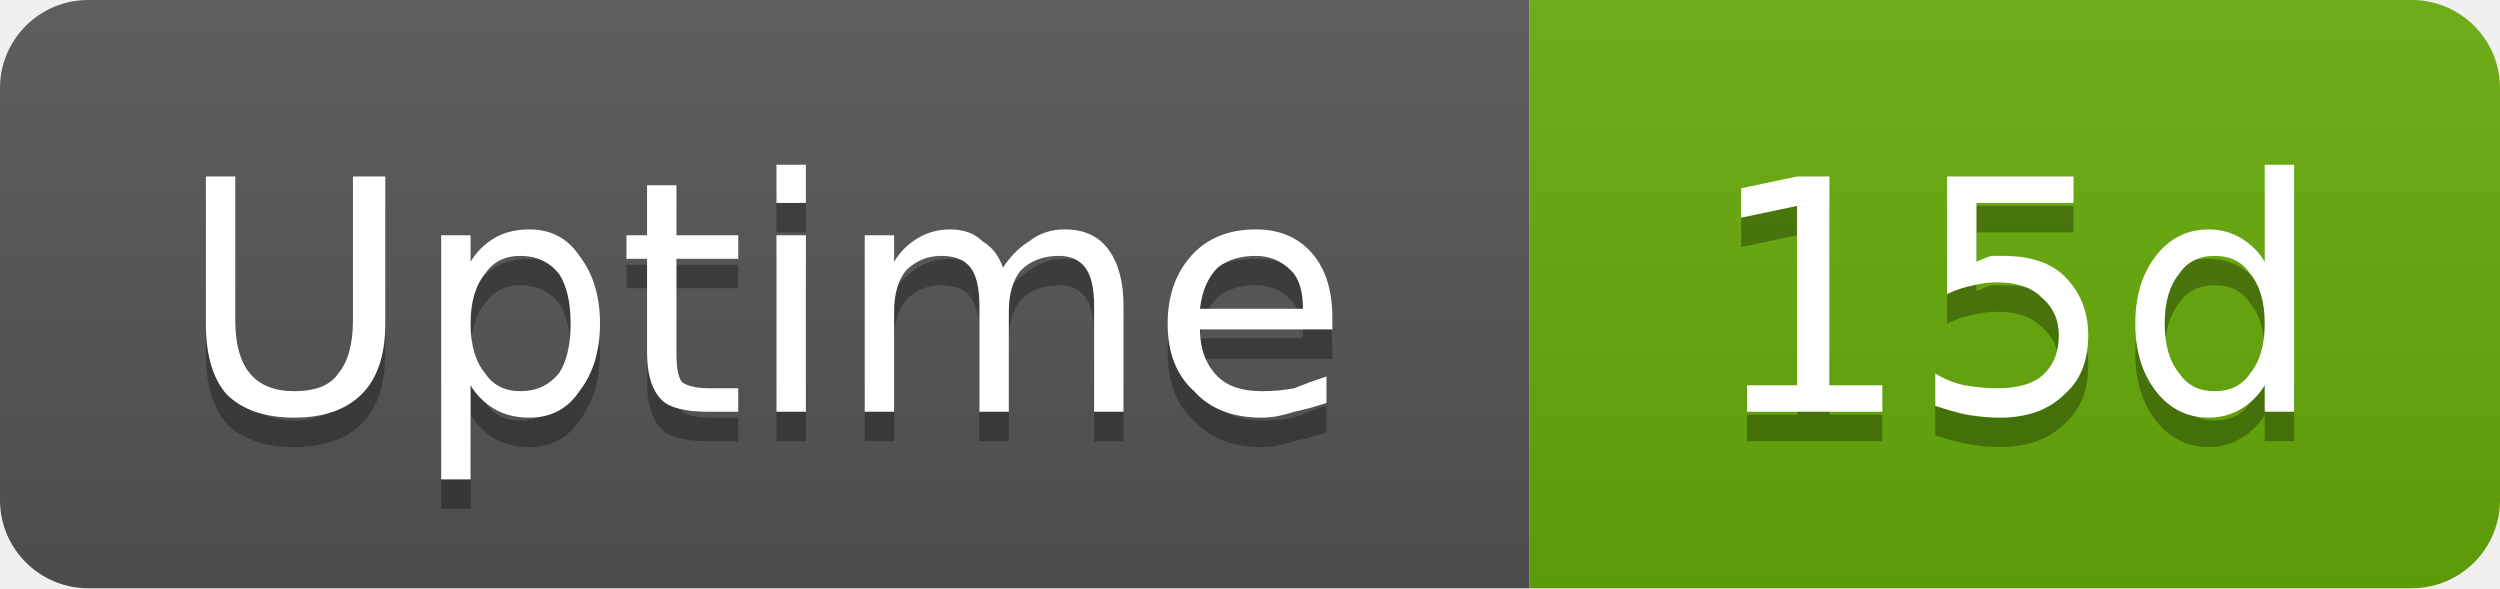
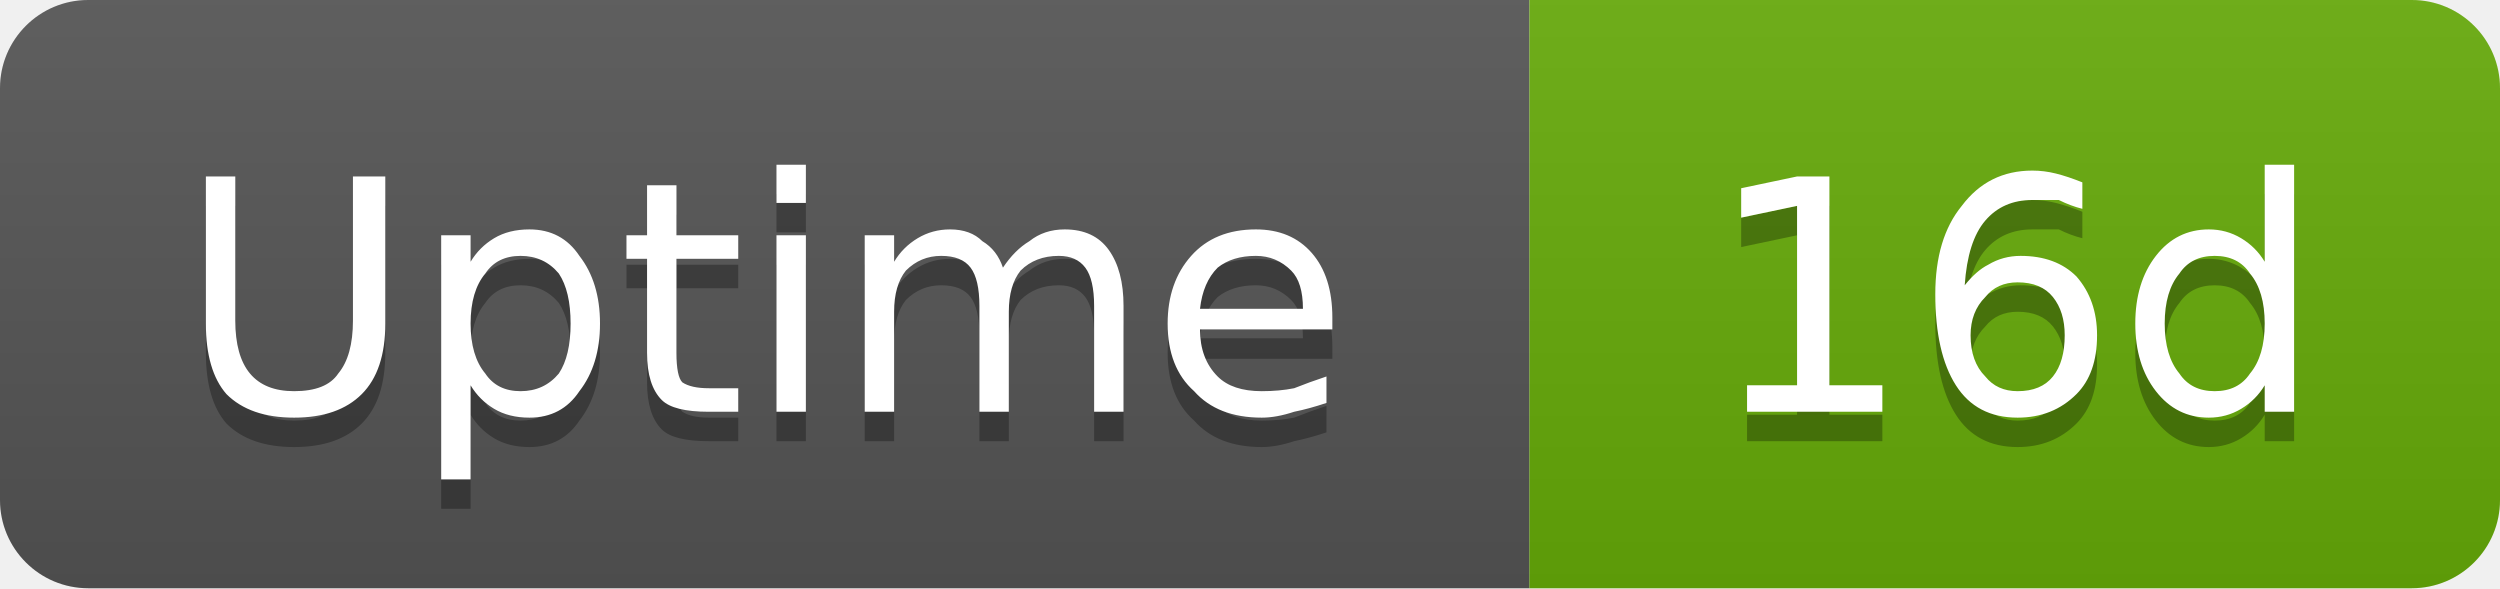
- <svg xmlns="http://www.w3.org/2000/svg" width="85" height="20" viewBox="0 0 85 20" role="img" aria-label="Uptime: 15d">
+ <svg xmlns="http://www.w3.org/2000/svg" width="85" height="20" viewBox="0 0 85 20" role="img" aria-label="Uptime: 16d">
  <linearGradient id="g-cluster_uptime_days" x2="0" y2="100%">
    <stop offset="0" stop-color="#bbb" stop-opacity=".1" />
    <stop offset="1" stop-opacity=".1" />
  </linearGradient>
  <clipPath id="r-cluster_uptime_days">
    <rect width="85" height="20" rx="3" fill="#fff" />
  </clipPath>
  <g clip-path="url(#r-cluster_uptime_days)">
    <rect width="52" height="20" fill="#555" />
    <rect x="52" width="33" height="20" fill="#67ac09" />
    <rect width="85" height="20" fill="url(#g-cluster_uptime_days)" />
    <path transform="translate(0 1)" fill="#010101" fill-opacity=".3" d="M7.0 6.0L8.0 6.0L8.0 10.9Q8.0 12.1 8.5 12.7Q9.0 13.3 10.0 13.3Q11.1 13.3 11.5 12.7Q12.0 12.1 12.0 10.9L12.0 6.0L13.1 6.0L13.1 11.0Q13.1 12.6 12.3 13.4Q11.5 14.2 10.0 14.2Q8.5 14.2 7.7 13.4Q7.0 12.6 7.0 11.0L7.0 6.0ZM16.0 13.1L16.0 16.3L15.0 16.3L15.0 8.0L16.0 8.0L16.0 8.9Q16.3 8.4 16.8 8.1Q17.3 7.8 18.0 7.8Q19.1 7.8 19.7 8.7Q20.4 9.6 20.4 11.0Q20.4 12.4 19.7 13.3Q19.1 14.2 18.0 14.2Q17.3 14.2 16.8 13.9Q16.3 13.6 16.0 13.1ZM19.4 11.0Q19.4 9.9 19.0 9.3Q18.5 8.7 17.7 8.7Q16.9 8.7 16.5 9.3Q16.0 9.9 16.0 11.0Q16.0 12.1 16.5 12.7Q16.9 13.3 17.7 13.3Q18.5 13.3 19.0 12.7Q19.4 12.1 19.4 11.0ZM23.0 6.3L23.0 8.0L25.1 8.0L25.1 8.8L23.0 8.8L23.0 12.0Q23.0 12.8 23.2 13.0Q23.5 13.2 24.1 13.2L25.1 13.2L25.1 14.0L24.1 14.0Q22.9 14.0 22.5 13.6Q22.0 13.1 22.0 12.0L22.0 8.8L21.3 8.8L21.3 8.0L22.0 8.0L22.0 6.3L23.0 6.3ZM26.4 8.0L27.4 8.0L27.4 14.0L26.4 14.0L26.4 8.0ZM26.4 5.6L27.4 5.6L27.4 6.9L26.4 6.9L26.4 5.6ZM34.1 9.1Q34.5 8.5 35.0 8.2Q35.5 7.8 36.2 7.8Q37.2 7.8 37.7 8.5Q38.2 9.2 38.2 10.4L38.2 14.0L37.2 14.0L37.2 10.4Q37.2 9.5 36.9 9.1Q36.6 8.7 36.0 8.7Q35.2 8.7 34.7 9.2Q34.3 9.7 34.3 10.6L34.3 14.0L33.3 14.0L33.3 10.4Q33.3 9.5 33.0 9.1Q32.7 8.7 32.0 8.7Q31.3 8.7 30.8 9.2Q30.4 9.7 30.4 10.6L30.4 14.0L29.4 14.0L29.4 8.0L30.4 8.0L30.4 8.9Q30.7 8.4 31.2 8.1Q31.7 7.8 32.3 7.8Q33.0 7.8 33.4 8.2Q33.9 8.5 34.1 9.1ZM45.3 10.8L45.3 11.2L40.8 11.2Q40.8 12.2 41.4 12.8Q41.9 13.3 42.9 13.3Q43.5 13.3 44.0 13.2Q44.5 13.0 45.1 12.8L45.1 13.7Q44.5 13.9 44.0 14.0Q43.4 14.2 42.9 14.2Q41.4 14.2 40.6 13.3Q39.7 12.5 39.7 11.0Q39.7 9.6 40.5 8.7Q41.3 7.8 42.7 7.8Q43.9 7.8 44.6 8.6Q45.3 9.4 45.3 10.8ZM44.3 10.5Q44.3 9.6 43.9 9.2Q43.4 8.7 42.7 8.7Q41.9 8.7 41.4 9.1Q40.9 9.6 40.8 10.5L44.3 10.5Z" />
    <path fill="#fff" d="M7.0 6.0L8.0 6.0L8.0 10.9Q8.0 12.1 8.5 12.7Q9.0 13.3 10.0 13.3Q11.1 13.3 11.5 12.7Q12.0 12.1 12.0 10.9L12.0 6.0L13.1 6.0L13.1 11.0Q13.1 12.6 12.3 13.4Q11.5 14.2 10.0 14.2Q8.5 14.2 7.7 13.4Q7.0 12.6 7.0 11.0L7.0 6.0ZM16.0 13.1L16.0 16.3L15.0 16.3L15.0 8.0L16.0 8.0L16.0 8.9Q16.3 8.4 16.8 8.1Q17.3 7.8 18.0 7.8Q19.1 7.8 19.7 8.7Q20.4 9.6 20.4 11.0Q20.4 12.4 19.7 13.3Q19.1 14.2 18.0 14.2Q17.3 14.2 16.8 13.9Q16.3 13.6 16.0 13.1ZM19.4 11.0Q19.4 9.9 19.0 9.3Q18.5 8.7 17.7 8.7Q16.9 8.7 16.5 9.3Q16.0 9.9 16.0 11.0Q16.0 12.1 16.5 12.7Q16.9 13.3 17.7 13.3Q18.5 13.3 19.0 12.7Q19.4 12.1 19.4 11.0ZM23.0 6.3L23.0 8.0L25.1 8.0L25.1 8.8L23.0 8.8L23.0 12.0Q23.0 12.8 23.2 13.0Q23.5 13.2 24.1 13.2L25.1 13.2L25.1 14.0L24.1 14.0Q22.9 14.0 22.5 13.6Q22.0 13.1 22.0 12.0L22.0 8.8L21.3 8.8L21.3 8.0L22.0 8.0L22.0 6.3L23.0 6.3ZM26.4 8.0L27.4 8.0L27.4 14.0L26.4 14.0L26.4 8.0ZM26.4 5.6L27.4 5.6L27.4 6.9L26.4 6.9L26.4 5.6ZM34.1 9.1Q34.5 8.5 35.0 8.2Q35.5 7.8 36.2 7.8Q37.2 7.8 37.7 8.5Q38.2 9.2 38.2 10.4L38.2 14.0L37.2 14.0L37.2 10.4Q37.2 9.5 36.9 9.1Q36.6 8.7 36.0 8.7Q35.2 8.7 34.7 9.2Q34.3 9.7 34.3 10.6L34.3 14.0L33.3 14.0L33.3 10.4Q33.3 9.5 33.0 9.1Q32.7 8.7 32.0 8.7Q31.3 8.7 30.8 9.2Q30.4 9.7 30.4 10.6L30.4 14.0L29.4 14.0L29.4 8.0L30.4 8.0L30.4 8.9Q30.7 8.4 31.2 8.1Q31.7 7.8 32.3 7.8Q33.0 7.8 33.4 8.2Q33.9 8.5 34.1 9.1ZM45.3 10.8L45.3 11.2L40.8 11.2Q40.8 12.2 41.4 12.8Q41.9 13.3 42.9 13.3Q43.5 13.3 44.0 13.2Q44.5 13.0 45.1 12.8L45.1 13.7Q44.5 13.9 44.0 14.0Q43.4 14.2 42.9 14.2Q41.4 14.2 40.6 13.3Q39.7 12.5 39.7 11.0Q39.7 9.6 40.5 8.7Q41.3 7.8 42.7 7.8Q43.9 7.8 44.6 8.6Q45.3 9.4 45.3 10.8ZM44.3 10.5Q44.3 9.6 43.9 9.2Q43.4 8.7 42.7 8.7Q41.9 8.7 41.4 9.1Q40.9 9.6 40.8 10.5L44.3 10.5Z" />
-     <path transform="translate(0 1)" fill="#010101" fill-opacity=".3" d="M59.4 13.1L61.1 13.1L61.1 7.0L59.2 7.4L59.2 6.4L61.1 6.0L62.2 6.0L62.2 13.1L64.0 13.1L64.0 14.0L59.4 14.0L59.4 13.1ZM66.2 6.0L70.5 6.0L70.5 6.9L67.2 6.9L67.2 8.9Q67.4 8.8 67.7 8.7Q67.9 8.7 68.1 8.7Q69.5 8.7 70.2 9.4Q71.0 10.2 71.0 11.4Q71.0 12.7 70.2 13.4Q69.4 14.2 68.0 14.2Q67.5 14.2 66.9 14.1Q66.4 14.0 65.8 13.8L65.8 12.7Q66.3 13.0 66.8 13.1Q67.4 13.2 67.9 13.2Q68.9 13.2 69.4 12.8Q70.0 12.3 70.0 11.4Q70.0 10.6 69.4 10.1Q68.9 9.6 67.9 9.6Q67.5 9.6 67.1 9.7Q66.6 9.8 66.2 10.0L66.2 6.0ZM77.0 8.9L77.0 5.6L78.0 5.6L78.0 14.0L77.0 14.0L77.0 13.1Q76.7 13.6 76.2 13.9Q75.7 14.2 75.1 14.2Q74.0 14.2 73.3 13.3Q72.6 12.4 72.6 11.0Q72.6 9.6 73.3 8.7Q74.0 7.8 75.1 7.8Q75.7 7.8 76.2 8.1Q76.7 8.4 77.0 8.9ZM73.6 11.0Q73.6 12.1 74.1 12.7Q74.5 13.3 75.3 13.3Q76.1 13.3 76.5 12.7Q77.0 12.1 77.0 11.0Q77.0 9.9 76.5 9.3Q76.1 8.7 75.3 8.7Q74.5 8.7 74.1 9.3Q73.6 9.9 73.6 11.0Z" />
-     <path fill="#fff" d="M59.4 13.1L61.1 13.1L61.1 7.0L59.2 7.4L59.2 6.4L61.1 6.0L62.2 6.0L62.2 13.1L64.0 13.1L64.0 14.0L59.4 14.0L59.4 13.1ZM66.2 6.0L70.5 6.0L70.5 6.9L67.2 6.9L67.2 8.9Q67.4 8.8 67.7 8.7Q67.9 8.7 68.1 8.7Q69.5 8.7 70.2 9.4Q71.0 10.2 71.0 11.4Q71.0 12.7 70.2 13.4Q69.4 14.2 68.0 14.2Q67.5 14.2 66.9 14.1Q66.4 14.0 65.8 13.8L65.8 12.7Q66.3 13.0 66.8 13.1Q67.4 13.2 67.9 13.2Q68.9 13.2 69.4 12.8Q70.0 12.3 70.0 11.4Q70.0 10.6 69.4 10.1Q68.9 9.6 67.9 9.6Q67.5 9.6 67.1 9.7Q66.6 9.8 66.2 10.0L66.2 6.0ZM77.0 8.9L77.0 5.6L78.0 5.6L78.0 14.0L77.0 14.0L77.0 13.1Q76.7 13.6 76.2 13.9Q75.7 14.2 75.1 14.2Q74.0 14.2 73.3 13.3Q72.6 12.4 72.6 11.0Q72.6 9.6 73.3 8.7Q74.0 7.8 75.1 7.8Q75.7 7.8 76.2 8.1Q76.7 8.4 77.0 8.9ZM73.6 11.0Q73.6 12.1 74.1 12.7Q74.5 13.3 75.3 13.3Q76.1 13.3 76.5 12.7Q77.0 12.1 77.0 11.0Q77.0 9.9 76.5 9.3Q76.1 8.7 75.3 8.7Q74.5 8.7 74.1 9.3Q73.6 9.9 73.6 11.0Z" />
+     <path transform="translate(0 1)" fill="#010101" fill-opacity=".3" d="M59.4 13.1L61.1 13.1L61.1 7.0L59.2 7.4L59.2 6.4L61.1 6.0L62.2 6.0L62.2 13.1L64.0 13.1L64.0 14.0L59.4 14.0L59.4 13.1ZM68.6 9.6Q67.9 9.6 67.5 10.1Q67.0 10.6 67.0 11.4Q67.0 12.3 67.5 12.8Q67.9 13.3 68.6 13.3Q69.4 13.3 69.8 12.8Q70.2 12.3 70.2 11.4Q70.2 10.6 69.8 10.1Q69.4 9.6 68.6 9.6ZM70.8 6.2L70.8 7.1Q70.4 7.0 70.0 6.8Q69.5 6.8 69.1 6.8Q68.1 6.8 67.5 7.5Q66.9 8.2 66.8 9.7Q67.2 9.2 67.6 9.0Q68.1 8.7 68.7 8.7Q69.9 8.7 70.6 9.4Q71.3 10.2 71.3 11.4Q71.3 12.7 70.6 13.4Q69.8 14.2 68.6 14.2Q67.2 14.2 66.5 13.1Q65.8 12.0 65.8 10.0Q65.8 8.1 66.7 7.0Q67.6 5.8 69.1 5.8Q69.5 5.8 69.9 5.9Q70.3 6.0 70.8 6.2ZM77.0 8.9L77.0 5.6L78.0 5.6L78.0 14.0L77.0 14.0L77.0 13.1Q76.7 13.6 76.2 13.9Q75.7 14.2 75.1 14.2Q74.0 14.2 73.3 13.3Q72.6 12.4 72.6 11.0Q72.6 9.6 73.3 8.7Q74.0 7.8 75.1 7.8Q75.7 7.8 76.2 8.1Q76.7 8.4 77.0 8.9ZM73.6 11.0Q73.6 12.1 74.1 12.7Q74.5 13.3 75.3 13.3Q76.1 13.3 76.5 12.7Q77.0 12.1 77.0 11.0Q77.0 9.9 76.5 9.3Q76.1 8.7 75.3 8.7Q74.5 8.7 74.1 9.3Q73.6 9.9 73.6 11.0Z" />
+     <path fill="#fff" d="M59.4 13.1L61.1 13.1L61.1 7.0L59.2 7.4L59.2 6.4L61.1 6.0L62.2 6.0L62.2 13.1L64.0 13.1L64.0 14.0L59.4 14.0L59.4 13.1ZM68.6 9.6Q67.9 9.6 67.5 10.1Q67.0 10.6 67.0 11.4Q67.0 12.3 67.5 12.8Q67.9 13.3 68.6 13.3Q69.4 13.3 69.8 12.8Q70.2 12.3 70.2 11.4Q70.2 10.6 69.8 10.1Q69.4 9.6 68.6 9.6ZM70.8 6.2L70.8 7.1Q70.4 7.0 70.0 6.8Q69.5 6.8 69.1 6.8Q68.1 6.8 67.5 7.5Q66.9 8.2 66.8 9.7Q67.2 9.2 67.6 9.0Q68.1 8.7 68.7 8.7Q69.9 8.7 70.6 9.4Q71.3 10.2 71.3 11.4Q71.3 12.7 70.6 13.4Q69.8 14.2 68.6 14.2Q67.2 14.2 66.5 13.1Q65.8 12.0 65.8 10.0Q65.8 8.1 66.7 7.0Q67.6 5.8 69.1 5.8Q69.5 5.8 69.9 5.9Q70.3 6.0 70.8 6.2ZM77.0 8.9L77.0 5.6L78.0 5.6L78.0 14.0L77.0 14.0L77.0 13.1Q76.7 13.6 76.2 13.9Q75.7 14.2 75.1 14.2Q74.0 14.2 73.3 13.3Q72.6 12.4 72.6 11.0Q72.6 9.6 73.3 8.7Q74.0 7.8 75.1 7.8Q75.7 7.8 76.2 8.1Q76.7 8.4 77.0 8.9ZM73.6 11.0Q73.6 12.1 74.1 12.7Q74.5 13.3 75.3 13.3Q76.1 13.3 76.5 12.7Q77.0 12.1 77.0 11.0Q77.0 9.9 76.5 9.3Q76.1 8.7 75.3 8.7Q74.5 8.7 74.1 9.3Q73.6 9.9 73.6 11.0Z" />
  </g>
</svg>
